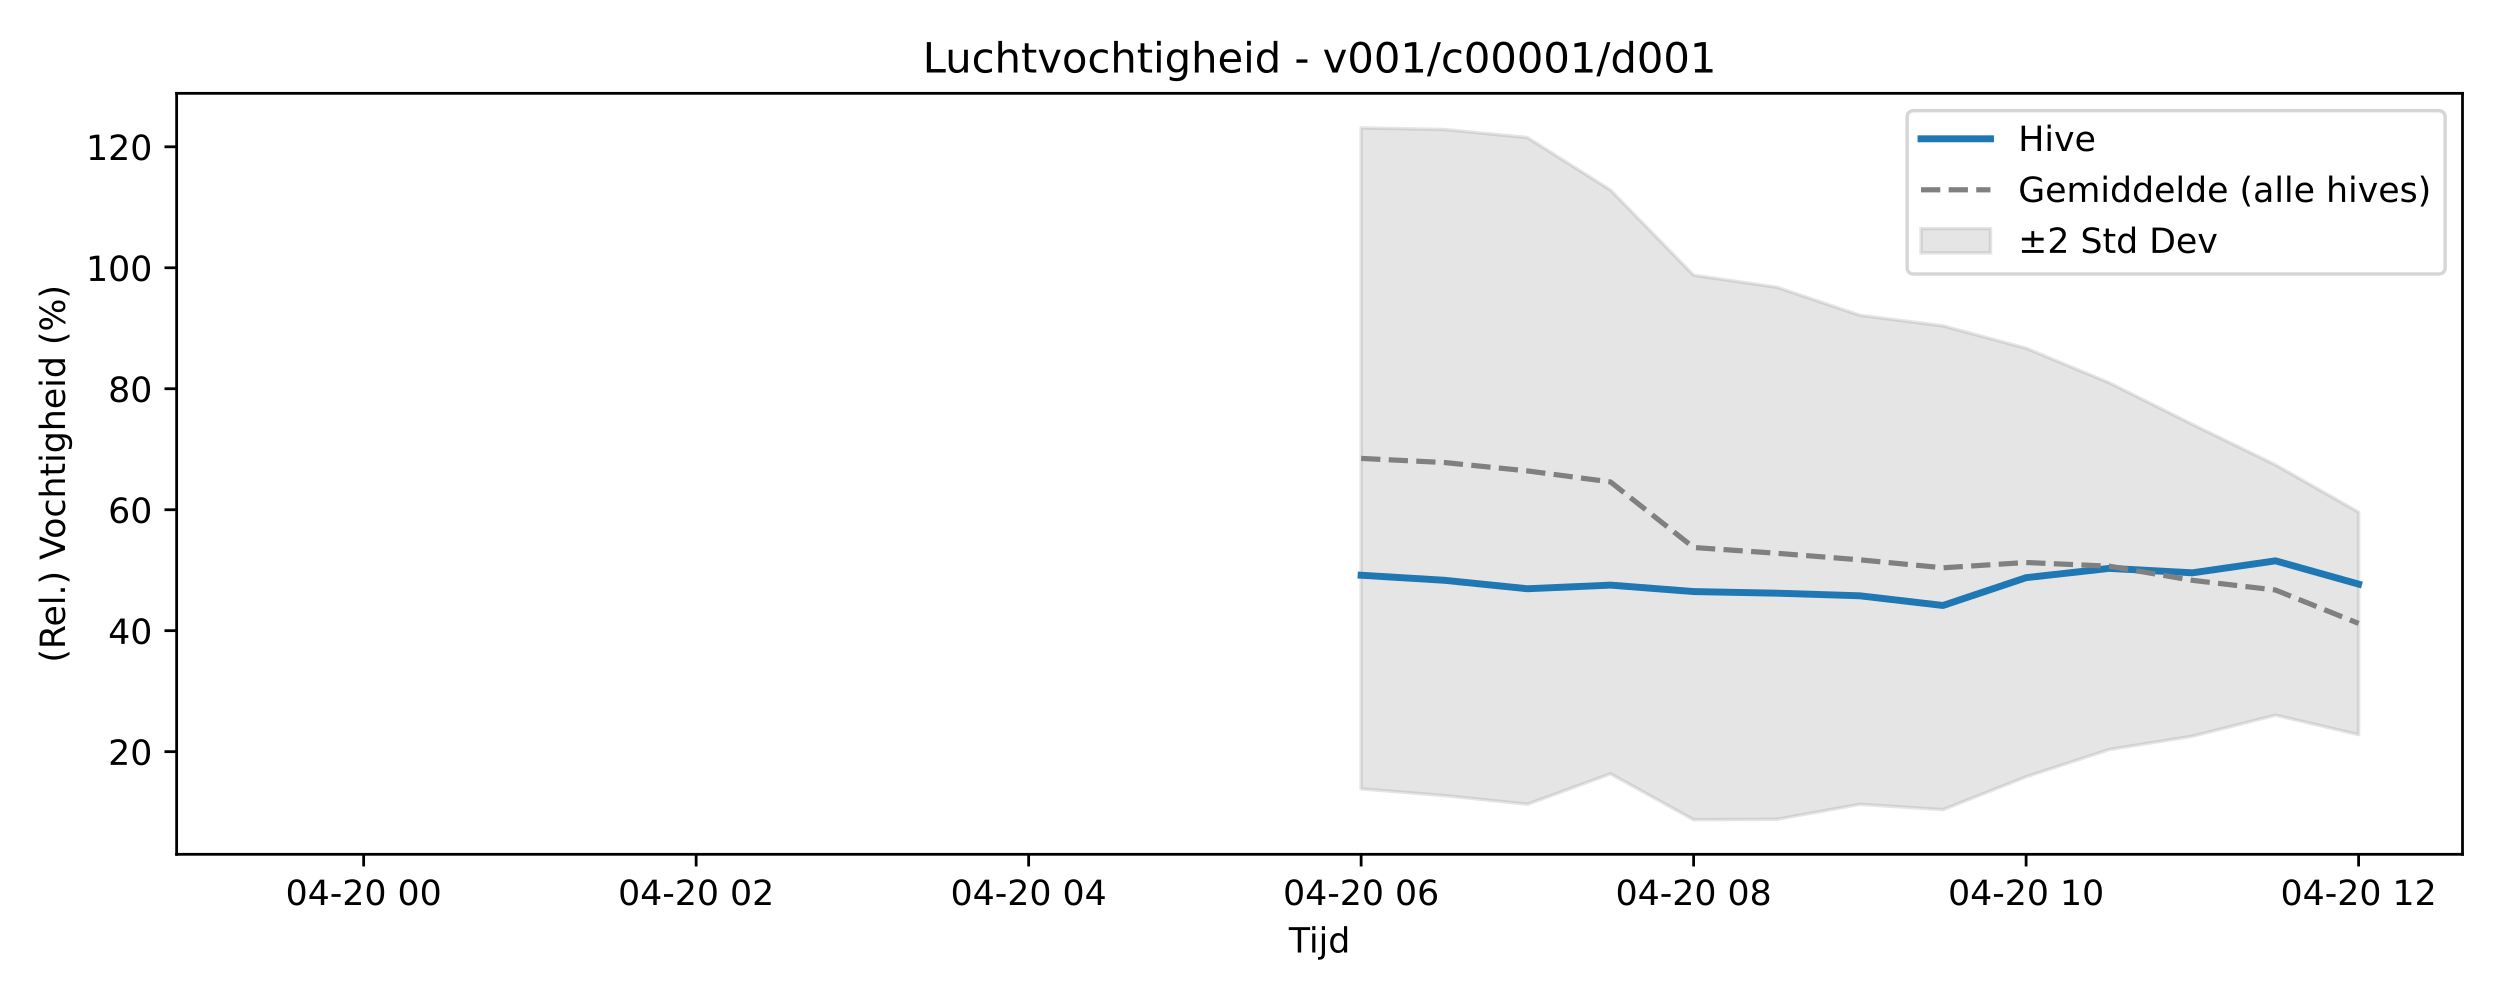
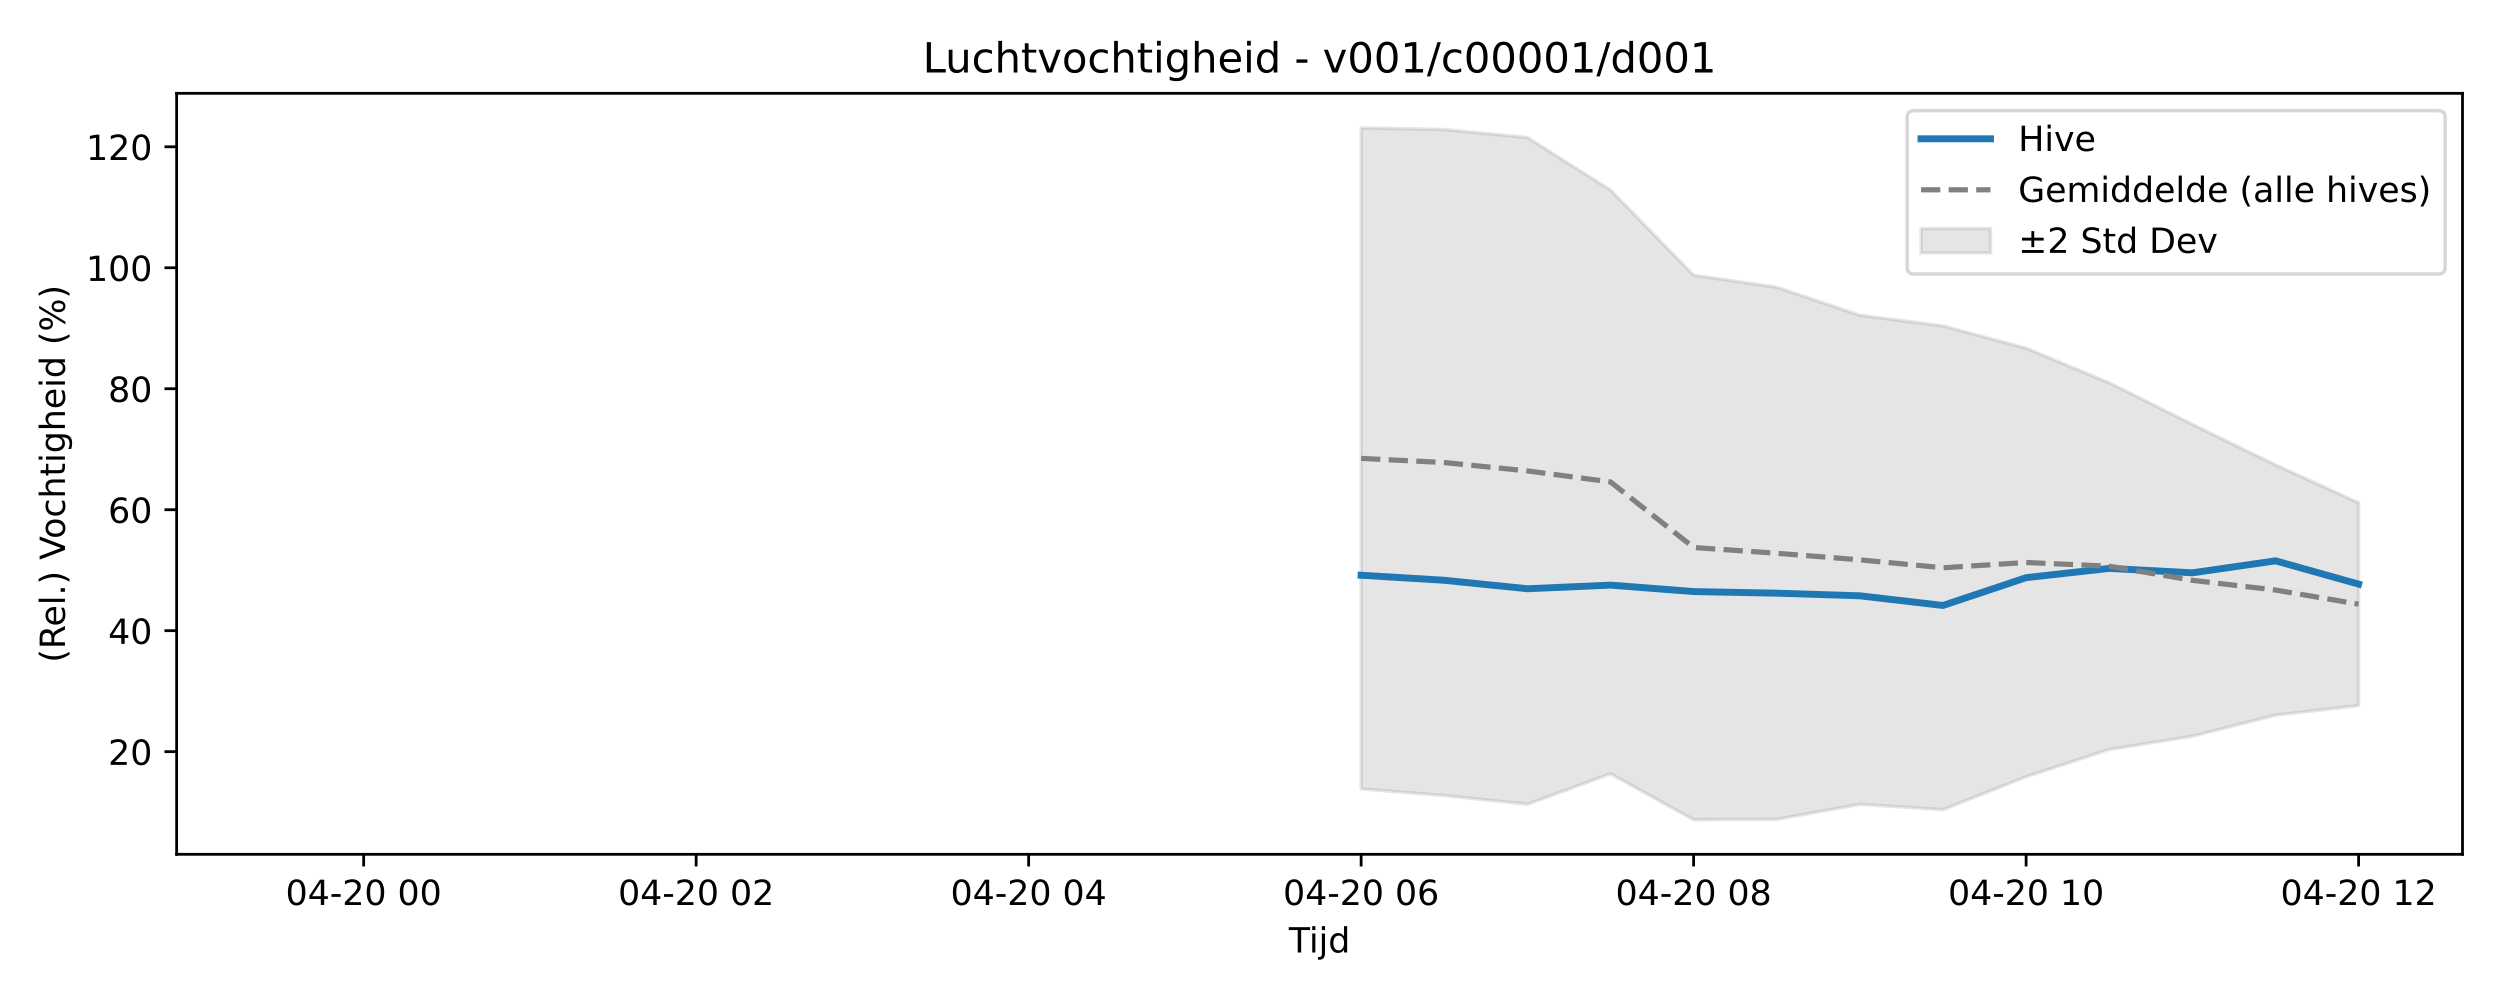
<svg xmlns="http://www.w3.org/2000/svg" xmlns:xlink="http://www.w3.org/1999/xlink" width="720pt" height="288pt" viewBox="0 0 720 288" version="1.1">
  <defs>
    <style type="text/css">*{stroke-linejoin: round; stroke-linecap: butt}</style>
  </defs>
  <g id="figure_1">
    <g id="patch_1">
      <path d="M 0 288  L 720 288  L 720 0  L 0 0  z " style="fill: #ffffff" />
    </g>
    <g id="axes_1">
      <g id="patch_2">
        <path d="M 50.87 246.04  L 709.2 246.04  L 709.2 26.88  L 50.87 26.88  z " style="fill: #ffffff" />
      </g>
      <g id="FillBetweenPolyCollection_1">
        <defs>
-           <path id="m4d7e0bf018" d="M 392.005 -251.158  L 392.005 -60.804  L 415.944 -58.875  L 439.883 -56.383  L 463.822 -65.152  L 487.762 -51.922  L 511.701 -52.049  L 535.64 -56.362  L 559.58 -54.824  L 583.519 -64.302  L 607.458 -72.149  L 631.397 -75.973  L 655.337 -82.043  L 679.276 -76.426  L 679.276 -140.48  L 679.276 -140.48  L 655.337 -154.102  L 631.397 -165.767  L 607.458 -177.739  L 583.519 -187.696  L 559.58 -194.135  L 535.64 -197.185  L 511.701 -205.272  L 487.762 -208.728  L 463.822 -233.252  L 439.883 -248.379  L 415.944 -250.707  L 392.005 -251.158  z " style="stroke: #808080; stroke-opacity: 0.2" />
+           <path id="mb0d277351b" d="M 392.005 -251.158  L 392.005 -60.804  L 415.944 -58.875  L 439.883 -56.383  L 463.822 -65.152  L 487.762 -51.922  L 511.701 -52.049  L 535.64 -56.362  L 559.58 -54.824  L 583.519 -64.302  L 607.458 -72.149  L 631.397 -75.973  L 655.337 -82.043  L 679.276 -84.793  L 679.276 -143.203  L 679.276 -143.203  L 655.337 -154.102  L 631.397 -165.767  L 607.458 -177.739  L 583.519 -187.696  L 559.58 -194.135  L 535.64 -197.185  L 511.701 -205.272  L 487.762 -208.728  L 463.822 -233.252  L 439.883 -248.379  L 415.944 -250.707  L 392.005 -251.158  z " style="stroke: #808080; stroke-opacity: 0.2" />
        </defs>
-         <g clip-path="url(#p9f80c39bf7)">
-           <use xlink:href="#m4d7e0bf018" x="0" y="288" style="fill: #808080; fill-opacity: 0.2; stroke: #808080; stroke-opacity: 0.2" />
+         <g clip-path="url(#pa09947aa70)">
+           <use xlink:href="#mb0d277351b" x="0" y="288" style="fill: #808080; fill-opacity: 0.2; stroke: #808080; stroke-opacity: 0.2" />
        </g>
      </g>
      <g id="matplotlib.axis_1">
        <g id="xtick_1">
          <g id="line2d_1">
            <defs>
-               <path id="m6388a32085" d="M 0 0  L 0 3.5  " style="stroke: #000000; stroke-width: 0.8" />
-             </defs>
-             <g>
-               <use xlink:href="#m6388a32085" x="104.733" y="246.04" style="stroke: #000000; stroke-width: 0.8" />
+               <path id="ma9df5cd374" d="M 0 0  L 0 3.5  " style="stroke: #000000; stroke-width: 0.8" />
+             </defs>
+             <g>
+               <use xlink:href="#ma9df5cd374" x="104.733" y="246.04" style="stroke: #000000; stroke-width: 0.8" />
            </g>
          </g>
          <g id="text_1">
            <g transform="translate(82.25289 260.6384) scale(0.1 -0.1)">
              <defs>
                <path id="DejaVuSans-30" d="M 2034 4250  Q 1547 4250 1301 3770  Q 1056 3291 1056 2328  Q 1056 1369 1301 889  Q 1547 409 2034 409  Q 2525 409 2770 889  Q 3016 1369 3016 2328  Q 3016 3291 2770 3770  Q 2525 4250 2034 4250  z M 2034 4750  Q 2819 4750 3233 4129  Q 3647 3509 3647 2328  Q 3647 1150 3233 529  Q 2819 -91 2034 -91  Q 1250 -91 836 529  Q 422 1150 422 2328  Q 422 3509 836 4129  Q 1250 4750 2034 4750  z " transform="scale(0.015625)" />
                <path id="DejaVuSans-34" d="M 2419 4116  L 825 1625  L 2419 1625  L 2419 4116  z M 2253 4666  L 3047 4666  L 3047 1625  L 3713 1625  L 3713 1100  L 3047 1100  L 3047 0  L 2419 0  L 2419 1100  L 313 1100  L 313 1709  L 2253 4666  z " transform="scale(0.015625)" />
                <path id="DejaVuSans-2d" d="M 313 2009  L 1997 2009  L 1997 1497  L 313 1497  L 313 2009  z " transform="scale(0.015625)" />
                <path id="DejaVuSans-32" d="M 1228 531  L 3431 531  L 3431 0  L 469 0  L 469 531  Q 828 903 1448 1529  Q 2069 2156 2228 2338  Q 2531 2678 2651 2914  Q 2772 3150 2772 3378  Q 2772 3750 2511 3984  Q 2250 4219 1831 4219  Q 1534 4219 1204 4116  Q 875 4013 500 3803  L 500 4441  Q 881 4594 1212 4672  Q 1544 4750 1819 4750  Q 2544 4750 2975 4387  Q 3406 4025 3406 3419  Q 3406 3131 3298 2873  Q 3191 2616 2906 2266  Q 2828 2175 2409 1742  Q 1991 1309 1228 531  z " transform="scale(0.015625)" />
                <path id="DejaVuSans-20" transform="scale(0.015625)" />
              </defs>
              <use xlink:href="#DejaVuSans-30" />
              <use xlink:href="#DejaVuSans-34" transform="translate(63.62305 0)" />
              <use xlink:href="#DejaVuSans-2d" transform="translate(127.2461 0)" />
              <use xlink:href="#DejaVuSans-32" transform="translate(163.3301 0)" />
              <use xlink:href="#DejaVuSans-30" transform="translate(226.9531 0)" />
              <use xlink:href="#DejaVuSans-20" transform="translate(290.5762 0)" />
              <use xlink:href="#DejaVuSans-30" transform="translate(322.3633 0)" />
              <use xlink:href="#DejaVuSans-30" transform="translate(385.9863 0)" />
            </g>
          </g>
        </g>
        <g id="xtick_2">
          <g id="line2d_2">
            <g>
-               <use xlink:href="#m6388a32085" x="200.49" y="246.04" style="stroke: #000000; stroke-width: 0.8" />
+               <use xlink:href="#ma9df5cd374" x="200.49" y="246.04" style="stroke: #000000; stroke-width: 0.8" />
            </g>
          </g>
          <g id="text_2">
            <g transform="translate(178.01 260.6384) scale(0.1 -0.1)">
              <use xlink:href="#DejaVuSans-30" />
              <use xlink:href="#DejaVuSans-34" transform="translate(63.62305 0)" />
              <use xlink:href="#DejaVuSans-2d" transform="translate(127.2461 0)" />
              <use xlink:href="#DejaVuSans-32" transform="translate(163.3301 0)" />
              <use xlink:href="#DejaVuSans-30" transform="translate(226.9531 0)" />
              <use xlink:href="#DejaVuSans-20" transform="translate(290.5762 0)" />
              <use xlink:href="#DejaVuSans-30" transform="translate(322.3633 0)" />
              <use xlink:href="#DejaVuSans-32" transform="translate(385.9863 0)" />
            </g>
          </g>
        </g>
        <g id="xtick_3">
          <g id="line2d_3">
            <g>
-               <use xlink:href="#m6388a32085" x="296.248" y="246.04" style="stroke: #000000; stroke-width: 0.8" />
+               <use xlink:href="#ma9df5cd374" x="296.248" y="246.04" style="stroke: #000000; stroke-width: 0.8" />
            </g>
          </g>
          <g id="text_3">
            <g transform="translate(273.7671 260.6384) scale(0.1 -0.1)">
              <use xlink:href="#DejaVuSans-30" />
              <use xlink:href="#DejaVuSans-34" transform="translate(63.62305 0)" />
              <use xlink:href="#DejaVuSans-2d" transform="translate(127.2461 0)" />
              <use xlink:href="#DejaVuSans-32" transform="translate(163.3301 0)" />
              <use xlink:href="#DejaVuSans-30" transform="translate(226.9531 0)" />
              <use xlink:href="#DejaVuSans-20" transform="translate(290.5762 0)" />
              <use xlink:href="#DejaVuSans-30" transform="translate(322.3633 0)" />
              <use xlink:href="#DejaVuSans-34" transform="translate(385.9863 0)" />
            </g>
          </g>
        </g>
        <g id="xtick_4">
          <g id="line2d_4">
            <g>
-               <use xlink:href="#m6388a32085" x="392.005" y="246.04" style="stroke: #000000; stroke-width: 0.8" />
+               <use xlink:href="#ma9df5cd374" x="392.005" y="246.04" style="stroke: #000000; stroke-width: 0.8" />
            </g>
          </g>
          <g id="text_4">
            <g transform="translate(369.5242 260.6384) scale(0.1 -0.1)">
              <defs>
                <path id="DejaVuSans-36" d="M 2113 2584  Q 1688 2584 1439 2293  Q 1191 2003 1191 1497  Q 1191 994 1439 701  Q 1688 409 2113 409  Q 2538 409 2786 701  Q 3034 994 3034 1497  Q 3034 2003 2786 2293  Q 2538 2584 2113 2584  z M 3366 4563  L 3366 3988  Q 3128 4100 2886 4159  Q 2644 4219 2406 4219  Q 1781 4219 1451 3797  Q 1122 3375 1075 2522  Q 1259 2794 1537 2939  Q 1816 3084 2150 3084  Q 2853 3084 3261 2657  Q 3669 2231 3669 1497  Q 3669 778 3244 343  Q 2819 -91 2113 -91  Q 1303 -91 875 529  Q 447 1150 447 2328  Q 447 3434 972 4092  Q 1497 4750 2381 4750  Q 2619 4750 2861 4703  Q 3103 4656 3366 4563  z " transform="scale(0.015625)" />
              </defs>
              <use xlink:href="#DejaVuSans-30" />
              <use xlink:href="#DejaVuSans-34" transform="translate(63.62305 0)" />
              <use xlink:href="#DejaVuSans-2d" transform="translate(127.2461 0)" />
              <use xlink:href="#DejaVuSans-32" transform="translate(163.3301 0)" />
              <use xlink:href="#DejaVuSans-30" transform="translate(226.9531 0)" />
              <use xlink:href="#DejaVuSans-20" transform="translate(290.5762 0)" />
              <use xlink:href="#DejaVuSans-30" transform="translate(322.3633 0)" />
              <use xlink:href="#DejaVuSans-36" transform="translate(385.9863 0)" />
            </g>
          </g>
        </g>
        <g id="xtick_5">
          <g id="line2d_5">
            <g>
-               <use xlink:href="#m6388a32085" x="487.762" y="246.04" style="stroke: #000000; stroke-width: 0.8" />
+               <use xlink:href="#ma9df5cd374" x="487.762" y="246.04" style="stroke: #000000; stroke-width: 0.8" />
            </g>
          </g>
          <g id="text_5">
            <g transform="translate(465.2813 260.6384) scale(0.1 -0.1)">
              <defs>
                <path id="DejaVuSans-38" d="M 2034 2216  Q 1584 2216 1326 1975  Q 1069 1734 1069 1313  Q 1069 891 1326 650  Q 1584 409 2034 409  Q 2484 409 2743 651  Q 3003 894 3003 1313  Q 3003 1734 2745 1975  Q 2488 2216 2034 2216  z M 1403 2484  Q 997 2584 770 2862  Q 544 3141 544 3541  Q 544 4100 942 4425  Q 1341 4750 2034 4750  Q 2731 4750 3128 4425  Q 3525 4100 3525 3541  Q 3525 3141 3298 2862  Q 3072 2584 2669 2484  Q 3125 2378 3379 2068  Q 3634 1759 3634 1313  Q 3634 634 3220 271  Q 2806 -91 2034 -91  Q 1263 -91 848 271  Q 434 634 434 1313  Q 434 1759 690 2068  Q 947 2378 1403 2484  z M 1172 3481  Q 1172 3119 1398 2916  Q 1625 2713 2034 2713  Q 2441 2713 2670 2916  Q 2900 3119 2900 3481  Q 2900 3844 2670 4047  Q 2441 4250 2034 4250  Q 1625 4250 1398 4047  Q 1172 3844 1172 3481  z " transform="scale(0.015625)" />
              </defs>
              <use xlink:href="#DejaVuSans-30" />
              <use xlink:href="#DejaVuSans-34" transform="translate(63.62305 0)" />
              <use xlink:href="#DejaVuSans-2d" transform="translate(127.2461 0)" />
              <use xlink:href="#DejaVuSans-32" transform="translate(163.3301 0)" />
              <use xlink:href="#DejaVuSans-30" transform="translate(226.9531 0)" />
              <use xlink:href="#DejaVuSans-20" transform="translate(290.5762 0)" />
              <use xlink:href="#DejaVuSans-30" transform="translate(322.3633 0)" />
              <use xlink:href="#DejaVuSans-38" transform="translate(385.9863 0)" />
            </g>
          </g>
        </g>
        <g id="xtick_6">
          <g id="line2d_6">
            <g>
-               <use xlink:href="#m6388a32085" x="583.519" y="246.04" style="stroke: #000000; stroke-width: 0.8" />
+               <use xlink:href="#ma9df5cd374" x="583.519" y="246.04" style="stroke: #000000; stroke-width: 0.8" />
            </g>
          </g>
          <g id="text_6">
            <g transform="translate(561.0383 260.6384) scale(0.1 -0.1)">
              <defs>
                <path id="DejaVuSans-31" d="M 794 531  L 1825 531  L 1825 4091  L 703 3866  L 703 4441  L 1819 4666  L 2450 4666  L 2450 531  L 3481 531  L 3481 0  L 794 0  L 794 531  z " transform="scale(0.015625)" />
              </defs>
              <use xlink:href="#DejaVuSans-30" />
              <use xlink:href="#DejaVuSans-34" transform="translate(63.62305 0)" />
              <use xlink:href="#DejaVuSans-2d" transform="translate(127.2461 0)" />
              <use xlink:href="#DejaVuSans-32" transform="translate(163.3301 0)" />
              <use xlink:href="#DejaVuSans-30" transform="translate(226.9531 0)" />
              <use xlink:href="#DejaVuSans-20" transform="translate(290.5762 0)" />
              <use xlink:href="#DejaVuSans-31" transform="translate(322.3633 0)" />
              <use xlink:href="#DejaVuSans-30" transform="translate(385.9863 0)" />
            </g>
          </g>
        </g>
        <g id="xtick_7">
          <g id="line2d_7">
            <g>
-               <use xlink:href="#m6388a32085" x="679.276" y="246.04" style="stroke: #000000; stroke-width: 0.8" />
+               <use xlink:href="#ma9df5cd374" x="679.276" y="246.04" style="stroke: #000000; stroke-width: 0.8" />
            </g>
          </g>
          <g id="text_7">
            <g transform="translate(656.7954 260.6384) scale(0.1 -0.1)">
              <use xlink:href="#DejaVuSans-30" />
              <use xlink:href="#DejaVuSans-34" transform="translate(63.62305 0)" />
              <use xlink:href="#DejaVuSans-2d" transform="translate(127.2461 0)" />
              <use xlink:href="#DejaVuSans-32" transform="translate(163.3301 0)" />
              <use xlink:href="#DejaVuSans-30" transform="translate(226.9531 0)" />
              <use xlink:href="#DejaVuSans-20" transform="translate(290.5762 0)" />
              <use xlink:href="#DejaVuSans-31" transform="translate(322.3633 0)" />
              <use xlink:href="#DejaVuSans-32" transform="translate(385.9863 0)" />
            </g>
          </g>
        </g>
        <g id="text_8">
          <g transform="translate(371.185 274.3166) scale(0.1 -0.1)">
            <defs>
              <path id="DejaVuSans-54" d="M -19 4666  L 3928 4666  L 3928 4134  L 2272 4134  L 2272 0  L 1638 0  L 1638 4134  L -19 4134  L -19 4666  z " transform="scale(0.015625)" />
              <path id="DejaVuSans-69" d="M 603 3500  L 1178 3500  L 1178 0  L 603 0  L 603 3500  z M 603 4863  L 1178 4863  L 1178 4134  L 603 4134  L 603 4863  z " transform="scale(0.015625)" />
              <path id="DejaVuSans-6a" d="M 603 3500  L 1178 3500  L 1178 -63  Q 1178 -731 923 -1031  Q 669 -1331 103 -1331  L -116 -1331  L -116 -844  L 38 -844  Q 366 -844 484 -692  Q 603 -541 603 -63  L 603 3500  z M 603 4863  L 1178 4863  L 1178 4134  L 603 4134  L 603 4863  z " transform="scale(0.015625)" />
              <path id="DejaVuSans-64" d="M 2906 2969  L 2906 4863  L 3481 4863  L 3481 0  L 2906 0  L 2906 525  Q 2725 213 2448 61  Q 2172 -91 1784 -91  Q 1150 -91 751 415  Q 353 922 353 1747  Q 353 2572 751 3078  Q 1150 3584 1784 3584  Q 2172 3584 2448 3432  Q 2725 3281 2906 2969  z M 947 1747  Q 947 1113 1208 752  Q 1469 391 1925 391  Q 2381 391 2643 752  Q 2906 1113 2906 1747  Q 2906 2381 2643 2742  Q 2381 3103 1925 3103  Q 1469 3103 1208 2742  Q 947 2381 947 1747  z " transform="scale(0.015625)" />
            </defs>
            <use xlink:href="#DejaVuSans-54" />
            <use xlink:href="#DejaVuSans-69" transform="translate(57.95898 0)" />
            <use xlink:href="#DejaVuSans-6a" transform="translate(85.74219 0)" />
            <use xlink:href="#DejaVuSans-64" transform="translate(113.5254 0)" />
          </g>
        </g>
      </g>
      <g id="matplotlib.axis_2">
        <g id="ytick_1">
          <g id="line2d_8">
            <defs>
-               <path id="m088e0b4961" d="M 0 0  L -3.5 0  " style="stroke: #000000; stroke-width: 0.8" />
-             </defs>
-             <g>
-               <use xlink:href="#m088e0b4961" x="50.87" y="216.478" style="stroke: #000000; stroke-width: 0.8" />
+               <path id="m68313b5447" d="M 0 0  L -3.5 0  " style="stroke: #000000; stroke-width: 0.8" />
+             </defs>
+             <g>
+               <use xlink:href="#m68313b5447" x="50.87" y="216.478" style="stroke: #000000; stroke-width: 0.8" />
            </g>
          </g>
          <g id="text_9">
            <g transform="translate(31.145 220.2772) scale(0.1 -0.1)">
              <use xlink:href="#DejaVuSans-32" />
              <use xlink:href="#DejaVuSans-30" transform="translate(63.62305 0)" />
            </g>
          </g>
        </g>
        <g id="ytick_2">
          <g id="line2d_9">
            <g>
-               <use xlink:href="#m088e0b4961" x="50.87" y="181.637" style="stroke: #000000; stroke-width: 0.8" />
+               <use xlink:href="#m68313b5447" x="50.87" y="181.637" style="stroke: #000000; stroke-width: 0.8" />
            </g>
          </g>
          <g id="text_10">
            <g transform="translate(31.145 185.4367) scale(0.1 -0.1)">
              <use xlink:href="#DejaVuSans-34" />
              <use xlink:href="#DejaVuSans-30" transform="translate(63.62305 0)" />
            </g>
          </g>
        </g>
        <g id="ytick_3">
          <g id="line2d_10">
            <g>
-               <use xlink:href="#m088e0b4961" x="50.87" y="146.797" style="stroke: #000000; stroke-width: 0.8" />
+               <use xlink:href="#m68313b5447" x="50.87" y="146.797" style="stroke: #000000; stroke-width: 0.8" />
            </g>
          </g>
          <g id="text_11">
            <g transform="translate(31.145 150.5962) scale(0.1 -0.1)">
              <use xlink:href="#DejaVuSans-36" />
              <use xlink:href="#DejaVuSans-30" transform="translate(63.62305 0)" />
            </g>
          </g>
        </g>
        <g id="ytick_4">
          <g id="line2d_11">
            <g>
-               <use xlink:href="#m088e0b4961" x="50.87" y="111.956" style="stroke: #000000; stroke-width: 0.8" />
+               <use xlink:href="#m68313b5447" x="50.87" y="111.956" style="stroke: #000000; stroke-width: 0.8" />
            </g>
          </g>
          <g id="text_12">
            <g transform="translate(31.145 115.7557) scale(0.1 -0.1)">
              <use xlink:href="#DejaVuSans-38" />
              <use xlink:href="#DejaVuSans-30" transform="translate(63.62305 0)" />
            </g>
          </g>
        </g>
        <g id="ytick_5">
          <g id="line2d_12">
            <g>
-               <use xlink:href="#m088e0b4961" x="50.87" y="77.116" style="stroke: #000000; stroke-width: 0.8" />
+               <use xlink:href="#m68313b5447" x="50.87" y="77.116" style="stroke: #000000; stroke-width: 0.8" />
            </g>
          </g>
          <g id="text_13">
            <g transform="translate(24.7825 80.91514) scale(0.1 -0.1)">
              <use xlink:href="#DejaVuSans-31" />
              <use xlink:href="#DejaVuSans-30" transform="translate(63.62305 0)" />
              <use xlink:href="#DejaVuSans-30" transform="translate(127.2461 0)" />
            </g>
          </g>
        </g>
        <g id="ytick_6">
          <g id="line2d_13">
            <g>
-               <use xlink:href="#m088e0b4961" x="50.87" y="42.275" style="stroke: #000000; stroke-width: 0.8" />
+               <use xlink:href="#m68313b5447" x="50.87" y="42.275" style="stroke: #000000; stroke-width: 0.8" />
            </g>
          </g>
          <g id="text_14">
            <g transform="translate(24.7825 46.07462) scale(0.1 -0.1)">
              <use xlink:href="#DejaVuSans-31" />
              <use xlink:href="#DejaVuSans-32" transform="translate(63.62305 0)" />
              <use xlink:href="#DejaVuSans-30" transform="translate(127.2461 0)" />
            </g>
          </g>
        </g>
        <g id="text_15">
          <g transform="translate(18.70281 190.8381) rotate(-90) scale(0.1 -0.1)">
            <defs>
              <path id="DejaVuSans-28" d="M 1984 4856  Q 1566 4138 1362 3434  Q 1159 2731 1159 2009  Q 1159 1288 1364 580  Q 1569 -128 1984 -844  L 1484 -844  Q 1016 -109 783 600  Q 550 1309 550 2009  Q 550 2706 781 3412  Q 1013 4119 1484 4856  L 1984 4856  z " transform="scale(0.015625)" />
              <path id="DejaVuSans-52" d="M 2841 2188  Q 3044 2119 3236 1894  Q 3428 1669 3622 1275  L 4263 0  L 3584 0  L 2988 1197  Q 2756 1666 2539 1819  Q 2322 1972 1947 1972  L 1259 1972  L 1259 0  L 628 0  L 628 4666  L 2053 4666  Q 2853 4666 3247 4331  Q 3641 3997 3641 3322  Q 3641 2881 3436 2590  Q 3231 2300 2841 2188  z M 1259 4147  L 1259 2491  L 2053 2491  Q 2509 2491 2742 2702  Q 2975 2913 2975 3322  Q 2975 3731 2742 3939  Q 2509 4147 2053 4147  L 1259 4147  z " transform="scale(0.015625)" />
              <path id="DejaVuSans-65" d="M 3597 1894  L 3597 1613  L 953 1613  Q 991 1019 1311 708  Q 1631 397 2203 397  Q 2534 397 2845 478  Q 3156 559 3463 722  L 3463 178  Q 3153 47 2828 -22  Q 2503 -91 2169 -91  Q 1331 -91 842 396  Q 353 884 353 1716  Q 353 2575 817 3079  Q 1281 3584 2069 3584  Q 2775 3584 3186 3129  Q 3597 2675 3597 1894  z M 3022 2063  Q 3016 2534 2758 2815  Q 2500 3097 2075 3097  Q 1594 3097 1305 2825  Q 1016 2553 972 2059  L 3022 2063  z " transform="scale(0.015625)" />
              <path id="DejaVuSans-6c" d="M 603 4863  L 1178 4863  L 1178 0  L 603 0  L 603 4863  z " transform="scale(0.015625)" />
              <path id="DejaVuSans-2e" d="M 684 794  L 1344 794  L 1344 0  L 684 0  L 684 794  z " transform="scale(0.015625)" />
              <path id="DejaVuSans-29" d="M 513 4856  L 1013 4856  Q 1481 4119 1714 3412  Q 1947 2706 1947 2009  Q 1947 1309 1714 600  Q 1481 -109 1013 -844  L 513 -844  Q 928 -128 1133 580  Q 1338 1288 1338 2009  Q 1338 2731 1133 3434  Q 928 4138 513 4856  z " transform="scale(0.015625)" />
              <path id="DejaVuSans-56" d="M 1831 0  L 50 4666  L 709 4666  L 2188 738  L 3669 4666  L 4325 4666  L 2547 0  L 1831 0  z " transform="scale(0.015625)" />
              <path id="DejaVuSans-6f" d="M 1959 3097  Q 1497 3097 1228 2736  Q 959 2375 959 1747  Q 959 1119 1226 758  Q 1494 397 1959 397  Q 2419 397 2687 759  Q 2956 1122 2956 1747  Q 2956 2369 2687 2733  Q 2419 3097 1959 3097  z M 1959 3584  Q 2709 3584 3137 3096  Q 3566 2609 3566 1747  Q 3566 888 3137 398  Q 2709 -91 1959 -91  Q 1206 -91 779 398  Q 353 888 353 1747  Q 353 2609 779 3096  Q 1206 3584 1959 3584  z " transform="scale(0.015625)" />
              <path id="DejaVuSans-63" d="M 3122 3366  L 3122 2828  Q 2878 2963 2633 3030  Q 2388 3097 2138 3097  Q 1578 3097 1268 2742  Q 959 2388 959 1747  Q 959 1106 1268 751  Q 1578 397 2138 397  Q 2388 397 2633 464  Q 2878 531 3122 666  L 3122 134  Q 2881 22 2623 -34  Q 2366 -91 2075 -91  Q 1284 -91 818 406  Q 353 903 353 1747  Q 353 2603 823 3093  Q 1294 3584 2113 3584  Q 2378 3584 2631 3529  Q 2884 3475 3122 3366  z " transform="scale(0.015625)" />
              <path id="DejaVuSans-68" d="M 3513 2113  L 3513 0  L 2938 0  L 2938 2094  Q 2938 2591 2744 2837  Q 2550 3084 2163 3084  Q 1697 3084 1428 2787  Q 1159 2491 1159 1978  L 1159 0  L 581 0  L 581 4863  L 1159 4863  L 1159 2956  Q 1366 3272 1645 3428  Q 1925 3584 2291 3584  Q 2894 3584 3203 3211  Q 3513 2838 3513 2113  z " transform="scale(0.015625)" />
              <path id="DejaVuSans-74" d="M 1172 4494  L 1172 3500  L 2356 3500  L 2356 3053  L 1172 3053  L 1172 1153  Q 1172 725 1289 603  Q 1406 481 1766 481  L 2356 481  L 2356 0  L 1766 0  Q 1100 0 847 248  Q 594 497 594 1153  L 594 3053  L 172 3053  L 172 3500  L 594 3500  L 594 4494  L 1172 4494  z " transform="scale(0.015625)" />
              <path id="DejaVuSans-67" d="M 2906 1791  Q 2906 2416 2648 2759  Q 2391 3103 1925 3103  Q 1463 3103 1205 2759  Q 947 2416 947 1791  Q 947 1169 1205 825  Q 1463 481 1925 481  Q 2391 481 2648 825  Q 2906 1169 2906 1791  z M 3481 434  Q 3481 -459 3084 -895  Q 2688 -1331 1869 -1331  Q 1566 -1331 1297 -1286  Q 1028 -1241 775 -1147  L 775 -588  Q 1028 -725 1275 -790  Q 1522 -856 1778 -856  Q 2344 -856 2625 -561  Q 2906 -266 2906 331  L 2906 616  Q 2728 306 2450 153  Q 2172 0 1784 0  Q 1141 0 747 490  Q 353 981 353 1791  Q 353 2603 747 3093  Q 1141 3584 1784 3584  Q 2172 3584 2450 3431  Q 2728 3278 2906 2969  L 2906 3500  L 3481 3500  L 3481 434  z " transform="scale(0.015625)" />
              <path id="DejaVuSans-25" d="M 4653 2053  Q 4381 2053 4226 1822  Q 4072 1591 4072 1178  Q 4072 772 4226 539  Q 4381 306 4653 306  Q 4919 306 5073 539  Q 5228 772 5228 1178  Q 5228 1588 5073 1820  Q 4919 2053 4653 2053  z M 4653 2450  Q 5147 2450 5437 2106  Q 5728 1763 5728 1178  Q 5728 594 5436 251  Q 5144 -91 4653 -91  Q 4153 -91 3862 251  Q 3572 594 3572 1178  Q 3572 1766 3864 2108  Q 4156 2450 4653 2450  z M 1428 4353  Q 1159 4353 1004 4120  Q 850 3888 850 3481  Q 850 3069 1003 2837  Q 1156 2606 1428 2606  Q 1700 2606 1854 2837  Q 2009 3069 2009 3481  Q 2009 3884 1853 4118  Q 1697 4353 1428 4353  z M 4250 4750  L 4750 4750  L 1831 -91  L 1331 -91  L 4250 4750  z M 1428 4750  Q 1922 4750 2215 4408  Q 2509 4066 2509 3481  Q 2509 2891 2217 2550  Q 1925 2209 1428 2209  Q 931 2209 642 2551  Q 353 2894 353 3481  Q 353 4063 643 4406  Q 934 4750 1428 4750  z " transform="scale(0.015625)" />
            </defs>
            <use xlink:href="#DejaVuSans-28" />
            <use xlink:href="#DejaVuSans-52" transform="translate(39.01367 0)" />
            <use xlink:href="#DejaVuSans-65" transform="translate(103.9961 0)" />
            <use xlink:href="#DejaVuSans-6c" transform="translate(165.5195 0)" />
            <use xlink:href="#DejaVuSans-2e" transform="translate(193.3027 0)" />
            <use xlink:href="#DejaVuSans-29" transform="translate(225.0898 0)" />
            <use xlink:href="#DejaVuSans-20" transform="translate(264.1035 0)" />
            <use xlink:href="#DejaVuSans-56" transform="translate(295.8906 0)" />
            <use xlink:href="#DejaVuSans-6f" transform="translate(356.5488 0)" />
            <use xlink:href="#DejaVuSans-63" transform="translate(417.7305 0)" />
            <use xlink:href="#DejaVuSans-68" transform="translate(472.7109 0)" />
            <use xlink:href="#DejaVuSans-74" transform="translate(536.0898 0)" />
            <use xlink:href="#DejaVuSans-69" transform="translate(575.2988 0)" />
            <use xlink:href="#DejaVuSans-67" transform="translate(603.082 0)" />
            <use xlink:href="#DejaVuSans-68" transform="translate(666.5586 0)" />
            <use xlink:href="#DejaVuSans-65" transform="translate(729.9375 0)" />
            <use xlink:href="#DejaVuSans-69" transform="translate(791.4609 0)" />
            <use xlink:href="#DejaVuSans-64" transform="translate(819.2441 0)" />
            <use xlink:href="#DejaVuSans-20" transform="translate(882.7207 0)" />
            <use xlink:href="#DejaVuSans-28" transform="translate(914.5078 0)" />
            <use xlink:href="#DejaVuSans-25" transform="translate(953.5215 0)" />
            <use xlink:href="#DejaVuSans-29" transform="translate(1048.541 0)" />
          </g>
        </g>
      </g>
      <g id="line2d_14">
-         <path d="M 392.005 165.669  L 415.944 167.121  L 439.883 169.559  L 463.822 168.514  L 487.762 170.372  L 511.701 170.837  L 535.64 171.592  L 559.58 174.379  L 583.519 166.366  L 607.458 163.695  L 631.397 164.972  L 655.337 161.517  L 679.276 168.224  " clip-path="url(#p9f80c39bf7)" style="fill: none; stroke: #1f77b4; stroke-width: 2; stroke-linecap: square" />
+         <path d="M 392.005 165.669  L 415.944 167.121  L 439.883 169.559  L 463.822 168.514  L 487.762 170.372  L 511.701 170.837  L 535.64 171.592  L 559.58 174.379  L 583.519 166.366  L 607.458 163.695  L 631.397 164.972  L 655.337 161.517  L 679.276 168.224  " clip-path="url(#pa09947aa70)" style="fill: none; stroke: #1f77b4; stroke-width: 2; stroke-linecap: square" />
      </g>
      <g id="line2d_15">
-         <path d="M 80.794 115.789  M 392.005 132.019  L 415.944 133.209  L 439.883 135.619  L 463.822 138.798  L 487.762 157.675  L 511.701 159.34  L 535.64 161.227  L 559.58 163.52  L 583.519 162.001  L 607.458 163.056  L 631.397 167.13  L 655.337 169.927  L 679.276 179.547  " clip-path="url(#p9f80c39bf7)" style="fill: none; stroke-dasharray: 5.55,2.4; stroke-dashoffset: 0; stroke: #808080; stroke-width: 1.5" />
+         <path d="M 80.794 115.789  M 392.005 132.019  L 415.944 133.209  L 439.883 135.619  L 463.822 138.798  L 487.762 157.675  L 511.701 159.34  L 535.64 161.227  L 559.58 163.52  L 583.519 162.001  L 607.458 163.056  L 631.397 167.13  L 655.337 169.927  L 679.276 174.002  " clip-path="url(#pa09947aa70)" style="fill: none; stroke-dasharray: 5.55,2.4; stroke-dashoffset: 0; stroke: #808080; stroke-width: 1.5" />
      </g>
      <g id="patch_3">
        <path d="M 50.87 246.04  L 50.87 26.88  " style="fill: none; stroke: #000000; stroke-width: 0.8; stroke-linejoin: miter; stroke-linecap: square" />
      </g>
      <g id="patch_4">
        <path d="M 709.2 246.04  L 709.2 26.88  " style="fill: none; stroke: #000000; stroke-width: 0.8; stroke-linejoin: miter; stroke-linecap: square" />
      </g>
      <g id="patch_5">
        <path d="M 50.87 246.04  L 709.2 246.04  " style="fill: none; stroke: #000000; stroke-width: 0.8; stroke-linejoin: miter; stroke-linecap: square" />
      </g>
      <g id="patch_6">
        <path d="M 50.87 26.88  L 709.2 26.88  " style="fill: none; stroke: #000000; stroke-width: 0.8; stroke-linejoin: miter; stroke-linecap: square" />
      </g>
      <g id="text_16">
        <g transform="translate(265.7453 20.88) scale(0.12 -0.12)">
          <defs>
            <path id="DejaVuSans-4c" d="M 628 4666  L 1259 4666  L 1259 531  L 3531 531  L 3531 0  L 628 0  L 628 4666  z " transform="scale(0.015625)" />
            <path id="DejaVuSans-75" d="M 544 1381  L 544 3500  L 1119 3500  L 1119 1403  Q 1119 906 1312 657  Q 1506 409 1894 409  Q 2359 409 2629 706  Q 2900 1003 2900 1516  L 2900 3500  L 3475 3500  L 3475 0  L 2900 0  L 2900 538  Q 2691 219 2414 64  Q 2138 -91 1772 -91  Q 1169 -91 856 284  Q 544 659 544 1381  z M 1991 3584  L 1991 3584  z " transform="scale(0.015625)" />
            <path id="DejaVuSans-76" d="M 191 3500  L 800 3500  L 1894 563  L 2988 3500  L 3597 3500  L 2284 0  L 1503 0  L 191 3500  z " transform="scale(0.015625)" />
            <path id="DejaVuSans-2f" d="M 1625 4666  L 2156 4666  L 531 -594  L 0 -594  L 1625 4666  z " transform="scale(0.015625)" />
          </defs>
          <use xlink:href="#DejaVuSans-4c" />
          <use xlink:href="#DejaVuSans-75" transform="translate(53.96289 0)" />
          <use xlink:href="#DejaVuSans-63" transform="translate(117.3418 0)" />
          <use xlink:href="#DejaVuSans-68" transform="translate(172.3223 0)" />
          <use xlink:href="#DejaVuSans-74" transform="translate(235.7012 0)" />
          <use xlink:href="#DejaVuSans-76" transform="translate(274.9102 0)" />
          <use xlink:href="#DejaVuSans-6f" transform="translate(334.0898 0)" />
          <use xlink:href="#DejaVuSans-63" transform="translate(395.2715 0)" />
          <use xlink:href="#DejaVuSans-68" transform="translate(450.252 0)" />
          <use xlink:href="#DejaVuSans-74" transform="translate(513.6309 0)" />
          <use xlink:href="#DejaVuSans-69" transform="translate(552.8398 0)" />
          <use xlink:href="#DejaVuSans-67" transform="translate(580.623 0)" />
          <use xlink:href="#DejaVuSans-68" transform="translate(644.0996 0)" />
          <use xlink:href="#DejaVuSans-65" transform="translate(707.4785 0)" />
          <use xlink:href="#DejaVuSans-69" transform="translate(769.002 0)" />
          <use xlink:href="#DejaVuSans-64" transform="translate(796.7852 0)" />
          <use xlink:href="#DejaVuSans-20" transform="translate(860.2617 0)" />
          <use xlink:href="#DejaVuSans-2d" transform="translate(892.0488 0)" />
          <use xlink:href="#DejaVuSans-20" transform="translate(928.1328 0)" />
          <use xlink:href="#DejaVuSans-76" transform="translate(959.9199 0)" />
          <use xlink:href="#DejaVuSans-30" transform="translate(1019.1 0)" />
          <use xlink:href="#DejaVuSans-30" transform="translate(1082.723 0)" />
          <use xlink:href="#DejaVuSans-31" transform="translate(1146.346 0)" />
          <use xlink:href="#DejaVuSans-2f" transform="translate(1209.969 0)" />
          <use xlink:href="#DejaVuSans-63" transform="translate(1243.66 0)" />
          <use xlink:href="#DejaVuSans-30" transform="translate(1298.641 0)" />
          <use xlink:href="#DejaVuSans-30" transform="translate(1362.264 0)" />
          <use xlink:href="#DejaVuSans-30" transform="translate(1425.887 0)" />
          <use xlink:href="#DejaVuSans-30" transform="translate(1489.51 0)" />
          <use xlink:href="#DejaVuSans-31" transform="translate(1553.133 0)" />
          <use xlink:href="#DejaVuSans-2f" transform="translate(1616.756 0)" />
          <use xlink:href="#DejaVuSans-64" transform="translate(1650.447 0)" />
          <use xlink:href="#DejaVuSans-30" transform="translate(1713.924 0)" />
          <use xlink:href="#DejaVuSans-30" transform="translate(1777.547 0)" />
          <use xlink:href="#DejaVuSans-31" transform="translate(1841.17 0)" />
        </g>
      </g>
      <g id="legend_1">
        <g id="patch_7">
          <path d="M 551.256 78.914  L 702.2 78.914  Q 704.2 78.914 704.2 76.914  L 704.2 33.88  Q 704.2 31.88 702.2 31.88  L 551.256 31.88  Q 549.256 31.88 549.256 33.88  L 549.256 76.914  Q 549.256 78.914 551.256 78.914  z " style="fill: #ffffff; opacity: 0.8; stroke: #cccccc; stroke-linejoin: miter" />
        </g>
        <g id="line2d_16">
          <path d="M 553.256 39.978  L 563.256 39.978  L 573.256 39.978  " style="fill: none; stroke: #1f77b4; stroke-width: 2; stroke-linecap: square" />
        </g>
        <g id="text_17">
          <g transform="translate(581.2563 43.47844) scale(0.1 -0.1)">
            <defs>
              <path id="DejaVuSans-48" d="M 628 4666  L 1259 4666  L 1259 2753  L 3553 2753  L 3553 4666  L 4184 4666  L 4184 0  L 3553 0  L 3553 2222  L 1259 2222  L 1259 0  L 628 0  L 628 4666  z " transform="scale(0.015625)" />
            </defs>
            <use xlink:href="#DejaVuSans-48" />
            <use xlink:href="#DejaVuSans-69" transform="translate(75.19531 0)" />
            <use xlink:href="#DejaVuSans-76" transform="translate(102.9785 0)" />
            <use xlink:href="#DejaVuSans-65" transform="translate(162.1582 0)" />
          </g>
        </g>
        <g id="line2d_17">
          <path d="M 553.256 54.657  L 563.256 54.657  L 573.256 54.657  " style="fill: none; stroke-dasharray: 5.55,2.4; stroke-dashoffset: 0; stroke: #808080; stroke-width: 1.5" />
        </g>
        <g id="text_18">
          <g transform="translate(581.2563 58.15656) scale(0.1 -0.1)">
            <defs>
              <path id="DejaVuSans-47" d="M 3809 666  L 3809 1919  L 2778 1919  L 2778 2438  L 4434 2438  L 4434 434  Q 4069 175 3628 42  Q 3188 -91 2688 -91  Q 1594 -91 976 548  Q 359 1188 359 2328  Q 359 3472 976 4111  Q 1594 4750 2688 4750  Q 3144 4750 3555 4637  Q 3966 4525 4313 4306  L 4313 3634  Q 3963 3931 3569 4081  Q 3175 4231 2741 4231  Q 1884 4231 1454 3753  Q 1025 3275 1025 2328  Q 1025 1384 1454 906  Q 1884 428 2741 428  Q 3075 428 3337 486  Q 3600 544 3809 666  z " transform="scale(0.015625)" />
              <path id="DejaVuSans-6d" d="M 3328 2828  Q 3544 3216 3844 3400  Q 4144 3584 4550 3584  Q 5097 3584 5394 3201  Q 5691 2819 5691 2113  L 5691 0  L 5113 0  L 5113 2094  Q 5113 2597 4934 2840  Q 4756 3084 4391 3084  Q 3944 3084 3684 2787  Q 3425 2491 3425 1978  L 3425 0  L 2847 0  L 2847 2094  Q 2847 2600 2669 2842  Q 2491 3084 2119 3084  Q 1678 3084 1418 2786  Q 1159 2488 1159 1978  L 1159 0  L 581 0  L 581 3500  L 1159 3500  L 1159 2956  Q 1356 3278 1631 3431  Q 1906 3584 2284 3584  Q 2666 3584 2933 3390  Q 3200 3197 3328 2828  z " transform="scale(0.015625)" />
              <path id="DejaVuSans-61" d="M 2194 1759  Q 1497 1759 1228 1600  Q 959 1441 959 1056  Q 959 750 1161 570  Q 1363 391 1709 391  Q 2188 391 2477 730  Q 2766 1069 2766 1631  L 2766 1759  L 2194 1759  z M 3341 1997  L 3341 0  L 2766 0  L 2766 531  Q 2569 213 2275 61  Q 1981 -91 1556 -91  Q 1019 -91 701 211  Q 384 513 384 1019  Q 384 1609 779 1909  Q 1175 2209 1959 2209  L 2766 2209  L 2766 2266  Q 2766 2663 2505 2880  Q 2244 3097 1772 3097  Q 1472 3097 1187 3025  Q 903 2953 641 2809  L 641 3341  Q 956 3463 1253 3523  Q 1550 3584 1831 3584  Q 2591 3584 2966 3190  Q 3341 2797 3341 1997  z " transform="scale(0.015625)" />
              <path id="DejaVuSans-73" d="M 2834 3397  L 2834 2853  Q 2591 2978 2328 3040  Q 2066 3103 1784 3103  Q 1356 3103 1142 2972  Q 928 2841 928 2578  Q 928 2378 1081 2264  Q 1234 2150 1697 2047  L 1894 2003  Q 2506 1872 2764 1633  Q 3022 1394 3022 966  Q 3022 478 2636 193  Q 2250 -91 1575 -91  Q 1294 -91 989 -36  Q 684 19 347 128  L 347 722  Q 666 556 975 473  Q 1284 391 1588 391  Q 1994 391 2212 530  Q 2431 669 2431 922  Q 2431 1156 2273 1281  Q 2116 1406 1581 1522  L 1381 1569  Q 847 1681 609 1914  Q 372 2147 372 2553  Q 372 3047 722 3315  Q 1072 3584 1716 3584  Q 2034 3584 2315 3537  Q 2597 3491 2834 3397  z " transform="scale(0.015625)" />
            </defs>
            <use xlink:href="#DejaVuSans-47" />
            <use xlink:href="#DejaVuSans-65" transform="translate(77.49023 0)" />
            <use xlink:href="#DejaVuSans-6d" transform="translate(139.0137 0)" />
            <use xlink:href="#DejaVuSans-69" transform="translate(236.4258 0)" />
            <use xlink:href="#DejaVuSans-64" transform="translate(264.209 0)" />
            <use xlink:href="#DejaVuSans-64" transform="translate(327.6855 0)" />
            <use xlink:href="#DejaVuSans-65" transform="translate(391.1621 0)" />
            <use xlink:href="#DejaVuSans-6c" transform="translate(452.6855 0)" />
            <use xlink:href="#DejaVuSans-64" transform="translate(480.4688 0)" />
            <use xlink:href="#DejaVuSans-65" transform="translate(543.9453 0)" />
            <use xlink:href="#DejaVuSans-20" transform="translate(605.4688 0)" />
            <use xlink:href="#DejaVuSans-28" transform="translate(637.2559 0)" />
            <use xlink:href="#DejaVuSans-61" transform="translate(676.2695 0)" />
            <use xlink:href="#DejaVuSans-6c" transform="translate(737.5488 0)" />
            <use xlink:href="#DejaVuSans-6c" transform="translate(765.332 0)" />
            <use xlink:href="#DejaVuSans-65" transform="translate(793.1152 0)" />
            <use xlink:href="#DejaVuSans-20" transform="translate(854.6387 0)" />
            <use xlink:href="#DejaVuSans-68" transform="translate(886.4258 0)" />
            <use xlink:href="#DejaVuSans-69" transform="translate(949.8047 0)" />
            <use xlink:href="#DejaVuSans-76" transform="translate(977.5879 0)" />
            <use xlink:href="#DejaVuSans-65" transform="translate(1036.768 0)" />
            <use xlink:href="#DejaVuSans-73" transform="translate(1098.291 0)" />
            <use xlink:href="#DejaVuSans-29" transform="translate(1150.391 0)" />
          </g>
        </g>
        <g id="patch_8">
          <path d="M 553.256 72.835  L 573.256 72.835  L 573.256 65.835  L 553.256 65.835  z " style="fill: #808080; fill-opacity: 0.2; stroke: #808080; stroke-opacity: 0.2; stroke-linejoin: miter" />
        </g>
        <g id="text_19">
          <g transform="translate(581.2563 72.83469) scale(0.1 -0.1)">
            <defs>
              <path id="DejaVuSans-b1" d="M 2944 4013  L 2944 2803  L 4684 2803  L 4684 2272  L 2944 2272  L 2944 1063  L 2419 1063  L 2419 2272  L 678 2272  L 678 2803  L 2419 2803  L 2419 4013  L 2944 4013  z M 678 531  L 4684 531  L 4684 0  L 678 0  L 678 531  z " transform="scale(0.015625)" />
              <path id="DejaVuSans-53" d="M 3425 4513  L 3425 3897  Q 3066 4069 2747 4153  Q 2428 4238 2131 4238  Q 1616 4238 1336 4038  Q 1056 3838 1056 3469  Q 1056 3159 1242 3001  Q 1428 2844 1947 2747  L 2328 2669  Q 3034 2534 3370 2195  Q 3706 1856 3706 1288  Q 3706 609 3251 259  Q 2797 -91 1919 -91  Q 1588 -91 1214 -16  Q 841 59 441 206  L 441 856  Q 825 641 1194 531  Q 1563 422 1919 422  Q 2459 422 2753 634  Q 3047 847 3047 1241  Q 3047 1584 2836 1778  Q 2625 1972 2144 2069  L 1759 2144  Q 1053 2284 737 2584  Q 422 2884 422 3419  Q 422 4038 858 4394  Q 1294 4750 2059 4750  Q 2388 4750 2728 4690  Q 3069 4631 3425 4513  z " transform="scale(0.015625)" />
              <path id="DejaVuSans-44" d="M 1259 4147  L 1259 519  L 2022 519  Q 2988 519 3436 956  Q 3884 1394 3884 2338  Q 3884 3275 3436 3711  Q 2988 4147 2022 4147  L 1259 4147  z M 628 4666  L 1925 4666  Q 3281 4666 3915 4102  Q 4550 3538 4550 2338  Q 4550 1131 3912 565  Q 3275 0 1925 0  L 628 0  L 628 4666  z " transform="scale(0.015625)" />
            </defs>
            <use xlink:href="#DejaVuSans-b1" />
            <use xlink:href="#DejaVuSans-32" transform="translate(83.78906 0)" />
            <use xlink:href="#DejaVuSans-20" transform="translate(147.4121 0)" />
            <use xlink:href="#DejaVuSans-53" transform="translate(179.1992 0)" />
            <use xlink:href="#DejaVuSans-74" transform="translate(242.6758 0)" />
            <use xlink:href="#DejaVuSans-64" transform="translate(281.8848 0)" />
            <use xlink:href="#DejaVuSans-20" transform="translate(345.3613 0)" />
            <use xlink:href="#DejaVuSans-44" transform="translate(377.1484 0)" />
            <use xlink:href="#DejaVuSans-65" transform="translate(454.1504 0)" />
            <use xlink:href="#DejaVuSans-76" transform="translate(515.6738 0)" />
          </g>
        </g>
      </g>
    </g>
  </g>
  <defs>
-     <clipPath id="p9f80c39bf7">
+     <clipPath id="pa09947aa70">
      <rect x="50.87" y="26.88" width="658.33" height="219.16" />
    </clipPath>
  </defs>
</svg>
